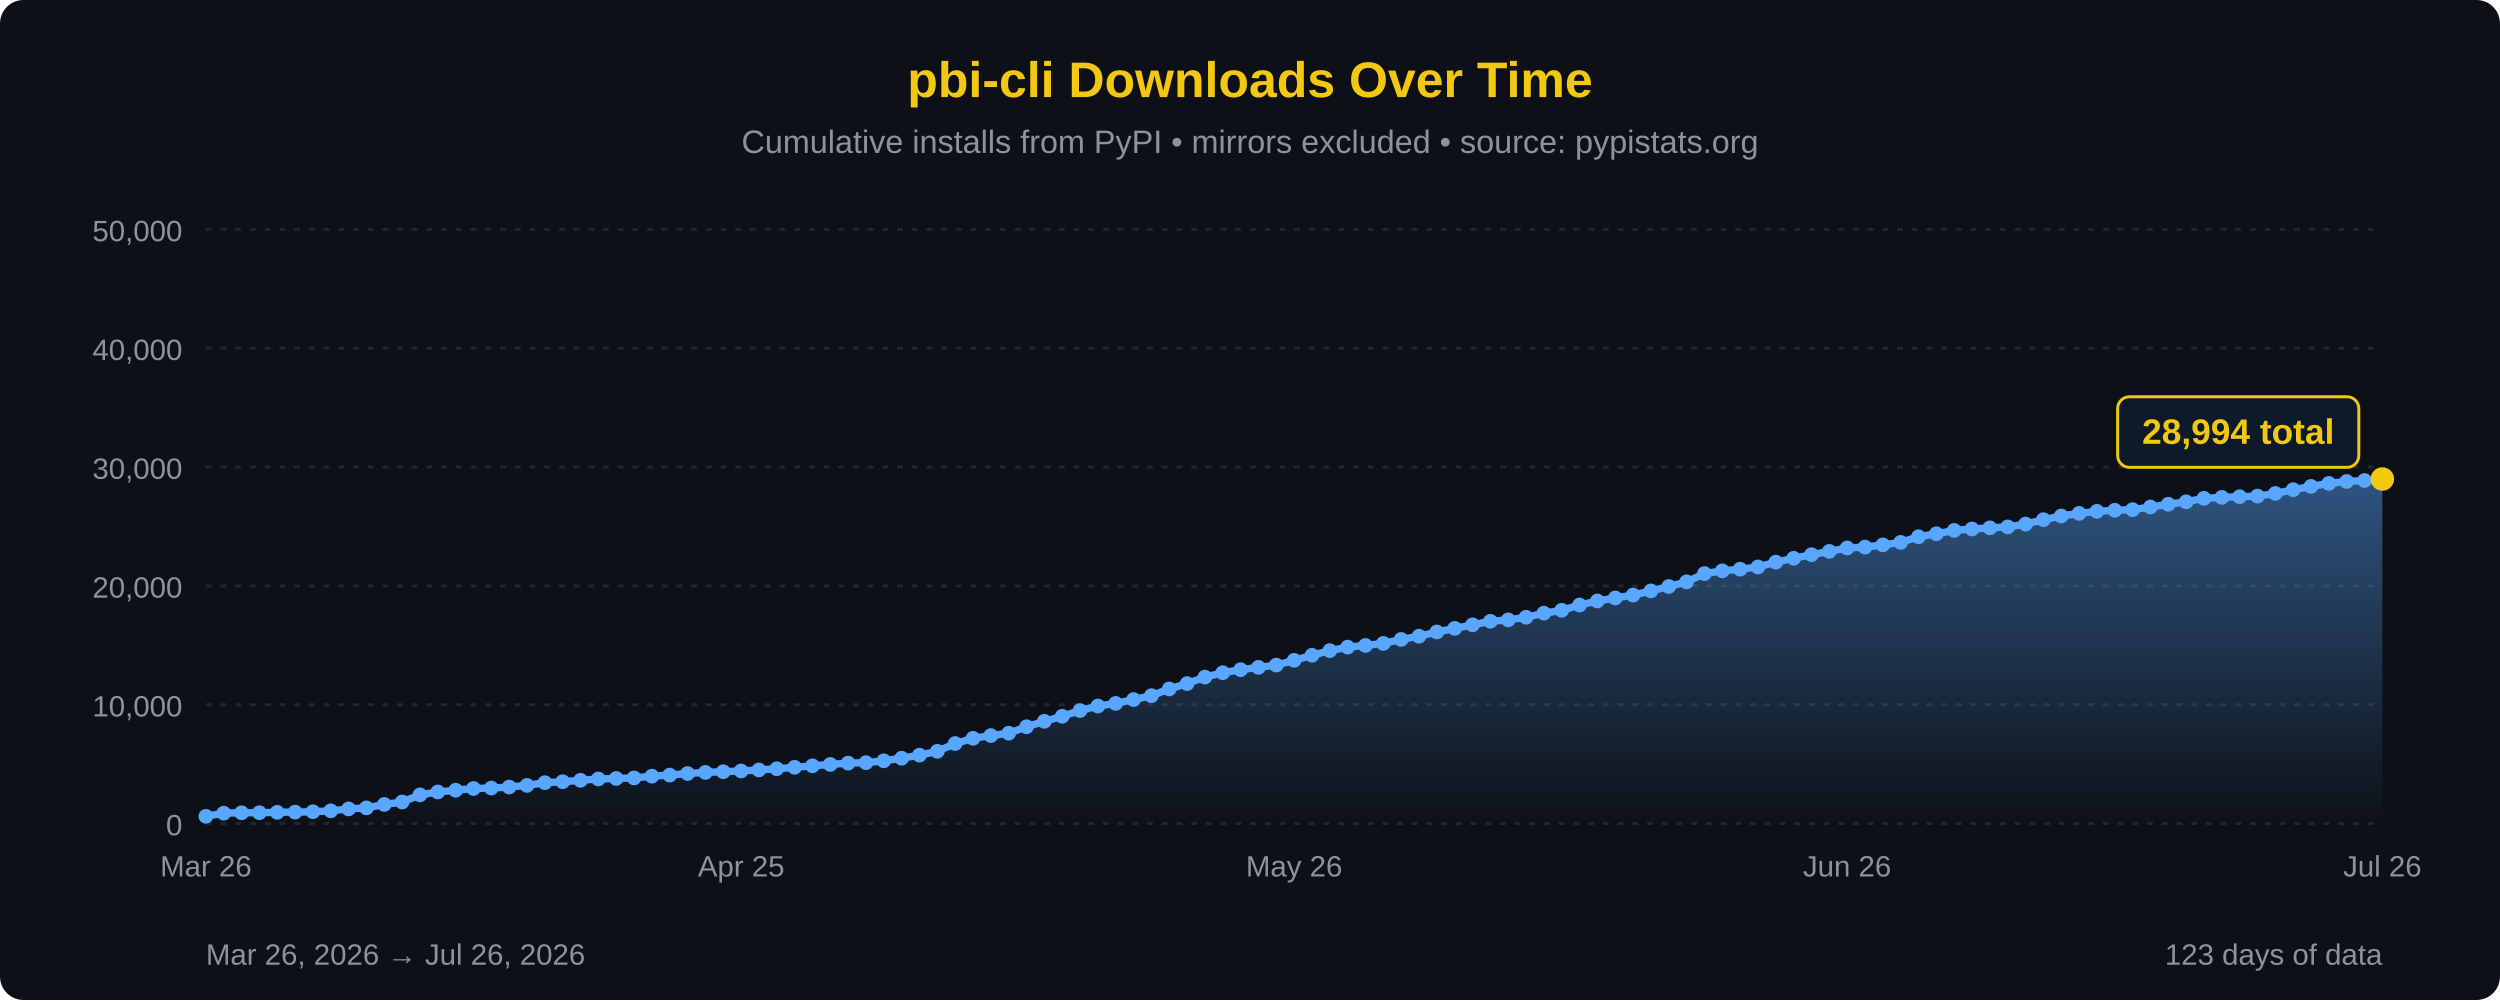
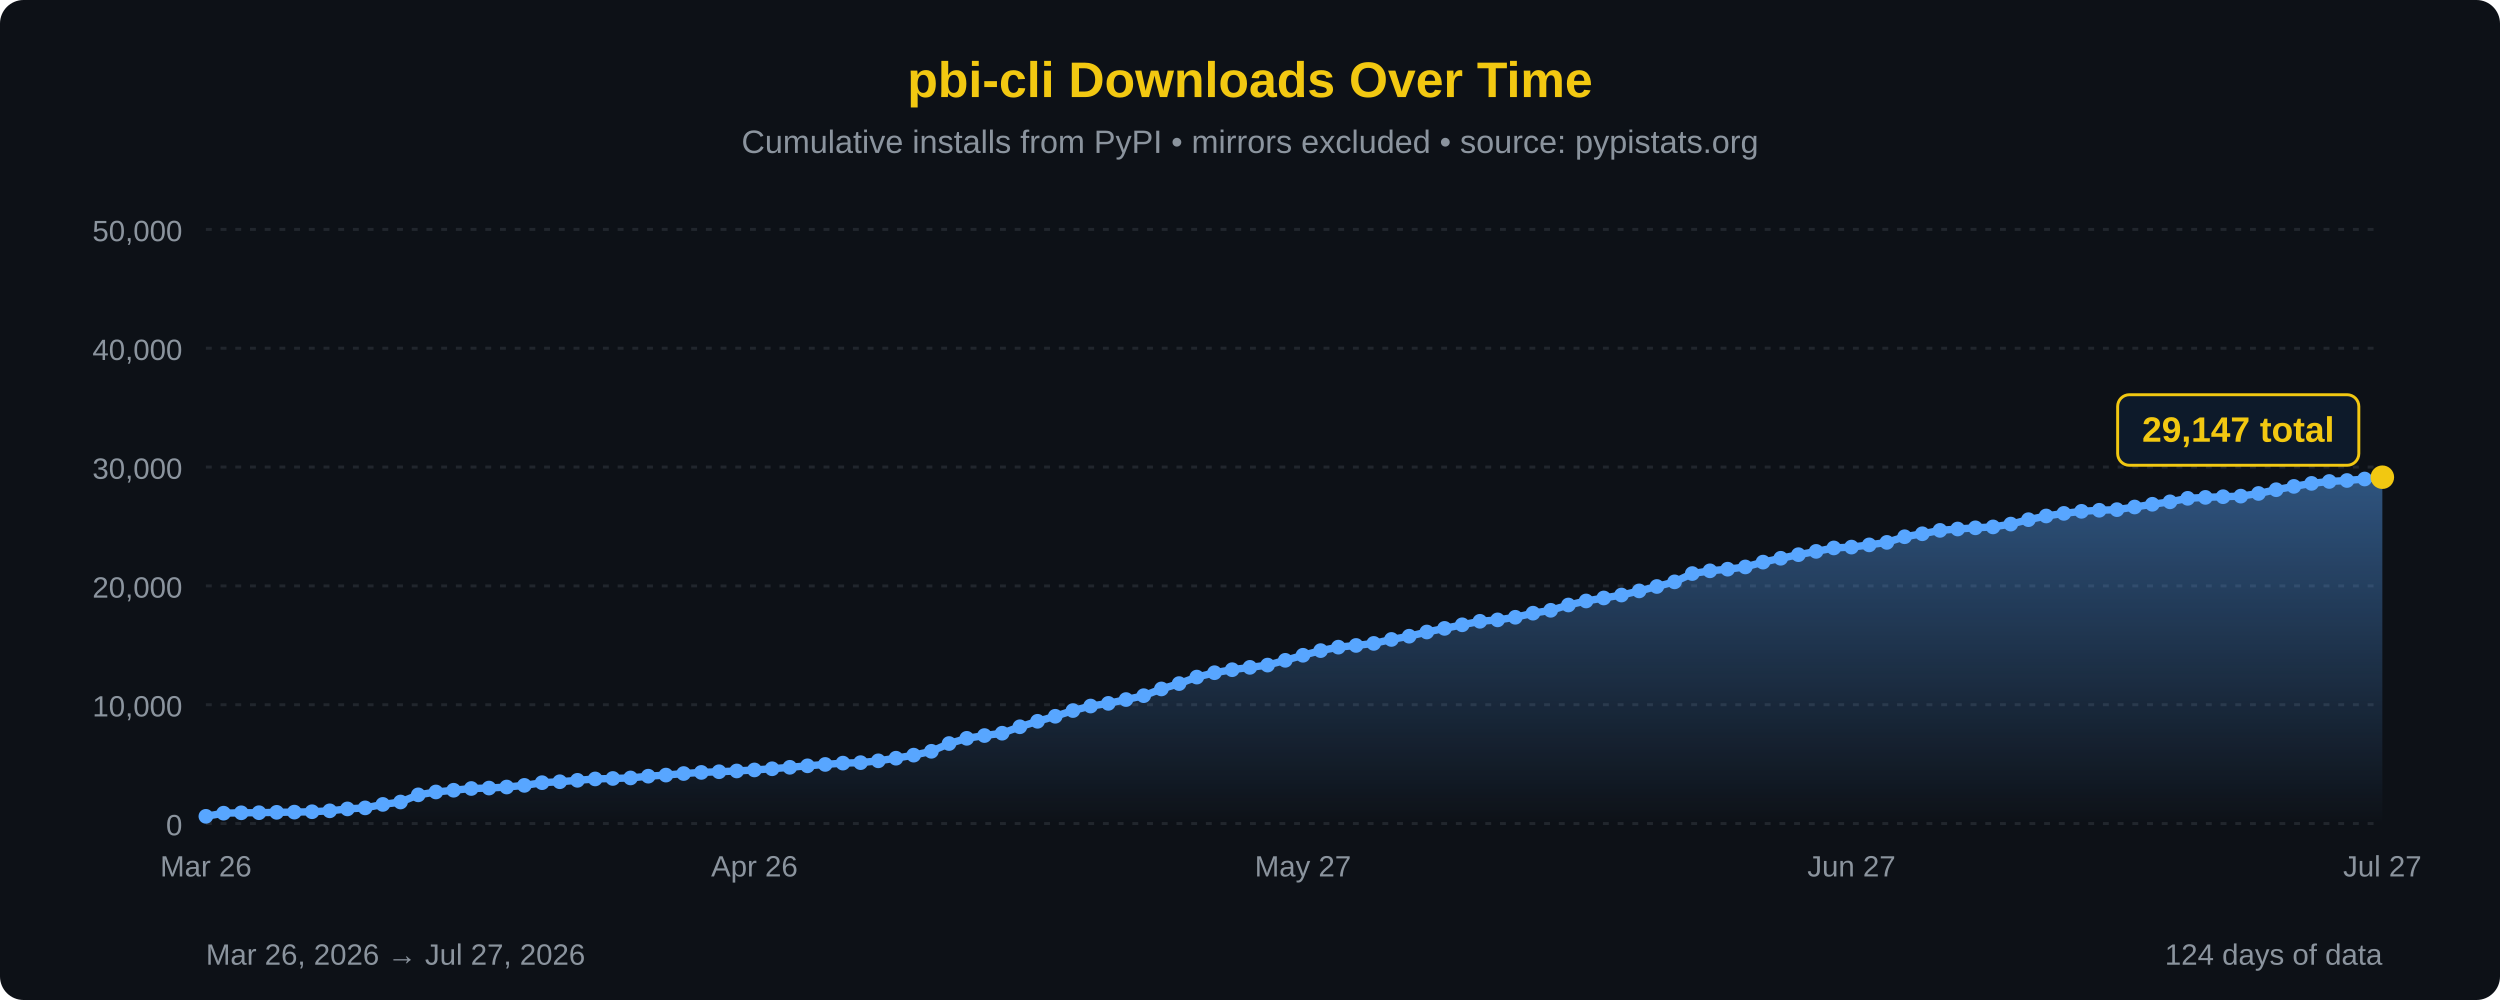
<svg xmlns="http://www.w3.org/2000/svg" width="850" height="340" viewBox="0 0 850 340">
  <defs>
    <linearGradient id="areaFill" x1="0" y1="0" x2="0" y2="1">
      <stop offset="0%" stop-color="#58a6ff" stop-opacity="0.45" />
      <stop offset="100%" stop-color="#58a6ff" stop-opacity="0" />
    </linearGradient>
  </defs>
  <rect width="100%" height="100%" fill="#0d1117" rx="8" />
  <text x="425" y="33" font-family="'Segoe UI', Arial, sans-serif" font-size="17" fill="#F2C811" text-anchor="middle" font-weight="bold">pbi-cli Downloads Over Time</text>
  <text x="425" y="52" font-family="'Segoe UI', Arial, sans-serif" font-size="11" fill="#8b949e" text-anchor="middle">Cumulative installs from PyPI • mirrors excluded • source: pypistats.org</text>
  <line x1="70" y1="280.0" x2="810" y2="280.0" stroke="#21262d" stroke-width="1" stroke-dasharray="2,3" />
  <line x1="70" y1="239.6" x2="810" y2="239.6" stroke="#21262d" stroke-width="1" stroke-dasharray="2,3" />
  <line x1="70" y1="199.2" x2="810" y2="199.2" stroke="#21262d" stroke-width="1" stroke-dasharray="2,3" />
  <line x1="70" y1="158.8" x2="810" y2="158.8" stroke="#21262d" stroke-width="1" stroke-dasharray="2,3" />
  <line x1="70" y1="118.4" x2="810" y2="118.4" stroke="#21262d" stroke-width="1" stroke-dasharray="2,3" />
  <line x1="70" y1="78.0" x2="810" y2="78.0" stroke="#21262d" stroke-width="1" stroke-dasharray="2,3" />
  <text x="62" y="284.0" font-family="'Segoe UI', Arial, sans-serif" font-size="10" fill="#8b949e" text-anchor="end">0</text>
  <text x="62" y="243.6" font-family="'Segoe UI', Arial, sans-serif" font-size="10" fill="#8b949e" text-anchor="end">10,000</text>
  <text x="62" y="203.2" font-family="'Segoe UI', Arial, sans-serif" font-size="10" fill="#8b949e" text-anchor="end">20,000</text>
  <text x="62" y="162.8" font-family="'Segoe UI', Arial, sans-serif" font-size="10" fill="#8b949e" text-anchor="end">30,000</text>
  <text x="62" y="122.4" font-family="'Segoe UI', Arial, sans-serif" font-size="10" fill="#8b949e" text-anchor="end">40,000</text>
  <text x="62" y="82.0" font-family="'Segoe UI', Arial, sans-serif" font-size="10" fill="#8b949e" text-anchor="end">50,000</text>
-   <path d="M 70.00,280 L 70.00,277.55 L 76.07,276.48 L 82.13,276.35 L 88.20,276.32 L 94.26,276.19 L 100.33,276.12 L 106.39,275.99 L 112.46,275.68 L 118.52,275.03 L 124.59,274.68 L 130.66,273.50 L 136.72,272.68 L 142.79,270.25 L 148.85,269.27 L 154.92,268.68 L 160.98,268.09 L 167.05,267.94 L 173.11,267.59 L 179.18,267.03 L 185.25,266.11 L 191.31,265.79 L 197.38,265.31 L 203.44,264.84 L 209.51,264.68 L 215.57,264.50 L 221.64,263.90 L 227.70,263.53 L 233.77,263.00 L 239.84,262.62 L 245.90,262.39 L 251.97,262.13 L 258.03,261.78 L 264.10,261.38 L 270.16,260.88 L 276.23,260.38 L 282.30,259.91 L 288.36,259.46 L 294.43,259.30 L 300.49,258.68 L 306.56,257.79 L 312.62,256.75 L 318.69,255.44 L 324.75,252.80 L 330.82,251.03 L 336.89,250.09 L 342.95,249.29 L 349.02,247.10 L 355.08,245.24 L 361.15,243.53 L 367.21,241.59 L 373.28,240.05 L 379.34,239.15 L 385.41,237.85 L 391.48,236.53 L 397.54,234.24 L 403.61,232.42 L 409.67,230.21 L 415.74,228.72 L 421.80,227.70 L 427.87,226.90 L 433.93,226.13 L 440.00,224.51 L 446.07,222.79 L 452.13,221.21 L 458.20,220.03 L 464.26,219.45 L 470.33,218.76 L 476.39,217.41 L 482.46,216.31 L 488.52,214.88 L 494.59,213.65 L 500.66,212.43 L 506.72,211.24 L 512.79,210.76 L 518.85,209.87 L 524.92,208.48 L 530.98,207.50 L 537.05,205.70 L 543.11,204.33 L 549.18,203.31 L 555.25,202.31 L 561.31,200.91 L 567.38,199.41 L 573.44,197.83 L 579.51,195.01 L 585.57,194.08 L 591.64,193.52 L 597.70,192.76 L 603.77,191.12 L 609.84,189.81 L 615.90,188.59 L 621.97,187.47 L 628.03,186.30 L 634.10,186.01 L 640.16,185.26 L 646.23,184.41 L 652.30,182.49 L 658.36,181.48 L 664.43,180.33 L 670.49,179.86 L 676.56,179.46 L 682.62,179.15 L 688.69,178.19 L 694.75,176.69 L 700.82,175.43 L 706.89,174.55 L 712.95,173.85 L 719.02,173.49 L 725.08,173.28 L 731.15,172.38 L 737.21,171.45 L 743.28,170.62 L 749.34,169.43 L 755.41,169.11 L 761.48,168.88 L 767.54,168.68 L 773.61,167.78 L 779.67,166.50 L 785.74,165.37 L 791.80,164.35 L 797.87,163.70 L 803.93,163.37 L 810.00,162.86 L 810.00,280 Z" fill="url(#areaFill)" />
-   <path d="M 70.00,277.55 L 76.07,276.48 L 82.13,276.35 L 88.20,276.32 L 94.26,276.19 L 100.33,276.12 L 106.39,275.99 L 112.46,275.68 L 118.52,275.03 L 124.59,274.68 L 130.66,273.50 L 136.72,272.68 L 142.79,270.25 L 148.85,269.27 L 154.92,268.68 L 160.98,268.09 L 167.05,267.94 L 173.11,267.59 L 179.18,267.03 L 185.25,266.11 L 191.31,265.79 L 197.38,265.31 L 203.44,264.84 L 209.51,264.68 L 215.57,264.50 L 221.64,263.90 L 227.70,263.53 L 233.77,263.00 L 239.84,262.62 L 245.90,262.39 L 251.97,262.13 L 258.03,261.78 L 264.10,261.38 L 270.16,260.88 L 276.23,260.38 L 282.30,259.91 L 288.36,259.46 L 294.43,259.30 L 300.49,258.68 L 306.56,257.79 L 312.62,256.75 L 318.69,255.44 L 324.75,252.80 L 330.82,251.03 L 336.89,250.09 L 342.95,249.29 L 349.02,247.10 L 355.08,245.24 L 361.15,243.53 L 367.21,241.59 L 373.28,240.05 L 379.34,239.15 L 385.41,237.85 L 391.48,236.53 L 397.54,234.24 L 403.61,232.42 L 409.67,230.21 L 415.74,228.72 L 421.80,227.70 L 427.87,226.90 L 433.93,226.13 L 440.00,224.51 L 446.07,222.79 L 452.13,221.21 L 458.20,220.03 L 464.26,219.45 L 470.33,218.76 L 476.39,217.41 L 482.46,216.31 L 488.52,214.88 L 494.59,213.65 L 500.66,212.43 L 506.72,211.24 L 512.79,210.76 L 518.85,209.87 L 524.92,208.48 L 530.98,207.50 L 537.05,205.70 L 543.11,204.33 L 549.18,203.31 L 555.25,202.31 L 561.31,200.91 L 567.38,199.41 L 573.44,197.83 L 579.51,195.01 L 585.57,194.08 L 591.64,193.52 L 597.70,192.76 L 603.77,191.12 L 609.84,189.81 L 615.90,188.59 L 621.97,187.47 L 628.03,186.30 L 634.10,186.01 L 640.16,185.26 L 646.23,184.41 L 652.30,182.49 L 658.36,181.48 L 664.43,180.33 L 670.49,179.86 L 676.56,179.46 L 682.62,179.15 L 688.69,178.19 L 694.75,176.69 L 700.82,175.43 L 706.89,174.55 L 712.95,173.85 L 719.02,173.49 L 725.08,173.28 L 731.15,172.38 L 737.21,171.45 L 743.28,170.62 L 749.34,169.43 L 755.41,169.11 L 761.48,168.88 L 767.54,168.68 L 773.61,167.78 L 779.67,166.50 L 785.74,165.37 L 791.80,164.35 L 797.87,163.70 L 803.93,163.37 L 810.00,162.86" fill="none" stroke="#58a6ff" stroke-width="2.5" stroke-linejoin="round" stroke-linecap="round" />
+   <path d="M 70.00,280 L 70.00,277.55 L 76.02,276.48 L 82.03,276.35 L 88.05,276.32 L 94.07,276.19 L 100.08,276.12 L 106.10,275.99 L 112.11,275.68 L 118.13,275.03 L 124.15,274.68 L 130.16,273.50 L 136.18,272.68 L 142.20,270.25 L 148.21,269.27 L 154.23,268.68 L 160.24,268.09 L 166.26,267.94 L 172.28,267.59 L 178.29,267.03 L 184.31,266.11 L 190.33,265.79 L 196.34,265.31 L 202.36,264.84 L 208.37,264.68 L 214.39,264.50 L 220.41,263.90 L 226.42,263.53 L 232.44,263.00 L 238.46,262.62 L 244.47,262.39 L 250.49,262.13 L 256.50,261.78 L 262.52,261.38 L 268.54,260.88 L 274.55,260.38 L 280.57,259.91 L 286.59,259.46 L 292.60,259.30 L 298.62,258.68 L 304.63,257.79 L 310.65,256.75 L 316.67,255.44 L 322.68,252.80 L 328.70,251.03 L 334.72,250.09 L 340.73,249.29 L 346.75,247.10 L 352.76,245.24 L 358.78,243.53 L 364.80,241.59 L 370.81,240.05 L 376.83,239.15 L 382.85,237.85 L 388.86,236.53 L 394.88,234.24 L 400.89,232.42 L 406.91,230.21 L 412.93,228.72 L 418.94,227.70 L 424.96,226.90 L 430.98,226.13 L 436.99,224.51 L 443.01,222.79 L 449.02,221.21 L 455.04,220.03 L 461.06,219.45 L 467.07,218.76 L 473.09,217.41 L 479.11,216.31 L 485.12,214.88 L 491.14,213.65 L 497.15,212.43 L 503.17,211.24 L 509.19,210.76 L 515.20,209.87 L 521.22,208.48 L 527.24,207.50 L 533.25,205.70 L 539.27,204.33 L 545.28,203.31 L 551.30,202.31 L 557.32,200.91 L 563.33,199.41 L 569.35,197.83 L 575.37,195.01 L 581.38,194.08 L 587.40,193.52 L 593.41,192.76 L 599.43,191.12 L 605.45,189.81 L 611.46,188.59 L 617.48,187.47 L 623.50,186.30 L 629.51,186.01 L 635.53,185.26 L 641.54,184.41 L 647.56,182.49 L 653.58,181.48 L 659.59,180.33 L 665.61,179.86 L 671.63,179.46 L 677.64,179.15 L 683.66,178.19 L 689.67,176.69 L 695.69,175.43 L 701.71,174.55 L 707.72,173.85 L 713.74,173.49 L 719.76,173.28 L 725.77,172.38 L 731.79,171.45 L 737.80,170.62 L 743.82,169.43 L 749.84,169.11 L 755.85,168.88 L 761.87,168.68 L 767.89,167.78 L 773.90,166.50 L 779.92,165.37 L 785.93,164.35 L 791.95,163.70 L 797.97,163.37 L 803.98,162.86 L 810.00,162.25 L 810.00,280 Z" fill="url(#areaFill)" />
+   <path d="M 70.00,277.55 L 76.02,276.48 L 82.03,276.35 L 88.05,276.32 L 94.07,276.19 L 100.08,276.12 L 106.10,275.99 L 112.11,275.68 L 118.13,275.03 L 124.15,274.68 L 130.16,273.50 L 136.18,272.68 L 142.20,270.25 L 148.21,269.27 L 154.23,268.68 L 160.24,268.09 L 166.26,267.94 L 172.28,267.59 L 178.29,267.03 L 184.31,266.11 L 190.33,265.79 L 196.34,265.31 L 202.36,264.84 L 208.37,264.68 L 214.39,264.50 L 220.41,263.90 L 226.42,263.53 L 232.44,263.00 L 238.46,262.62 L 244.47,262.39 L 250.49,262.13 L 256.50,261.78 L 262.52,261.38 L 268.54,260.88 L 274.55,260.38 L 280.57,259.91 L 286.59,259.46 L 292.60,259.30 L 298.62,258.68 L 304.63,257.79 L 310.65,256.75 L 316.67,255.44 L 322.68,252.80 L 328.70,251.03 L 334.72,250.09 L 340.73,249.29 L 346.75,247.10 L 352.76,245.24 L 358.78,243.53 L 364.80,241.59 L 370.81,240.05 L 376.83,239.15 L 382.85,237.85 L 388.86,236.53 L 394.88,234.24 L 400.89,232.42 L 406.91,230.21 L 412.93,228.72 L 418.94,227.70 L 424.96,226.90 L 430.98,226.13 L 436.99,224.51 L 443.01,222.79 L 449.02,221.21 L 455.04,220.03 L 461.06,219.45 L 467.07,218.76 L 473.09,217.41 L 479.11,216.31 L 485.12,214.88 L 491.14,213.65 L 497.15,212.43 L 503.17,211.24 L 509.19,210.76 L 515.20,209.87 L 521.22,208.48 L 527.24,207.50 L 533.25,205.70 L 539.27,204.33 L 545.28,203.31 L 551.30,202.31 L 557.32,200.91 L 563.33,199.41 L 569.35,197.83 L 575.37,195.01 L 581.38,194.08 L 587.40,193.52 L 593.41,192.76 L 599.43,191.12 L 605.45,189.81 L 611.46,188.59 L 617.48,187.47 L 623.50,186.30 L 629.51,186.01 L 635.53,185.26 L 641.54,184.41 L 647.56,182.49 L 653.58,181.48 L 659.59,180.33 L 665.61,179.86 L 671.63,179.46 L 677.64,179.15 L 683.66,178.19 L 689.67,176.69 L 695.69,175.43 L 701.71,174.55 L 707.72,173.85 L 713.74,173.49 L 719.76,173.28 L 725.77,172.38 L 731.79,171.45 L 737.80,170.62 L 743.82,169.43 L 749.84,169.11 L 755.85,168.88 L 761.87,168.68 L 767.89,167.78 L 773.90,166.50 L 779.92,165.37 L 785.93,164.35 L 791.95,163.70 L 797.97,163.37 L 803.98,162.86 L 810.00,162.25" fill="none" stroke="#58a6ff" stroke-width="2.5" stroke-linejoin="round" stroke-linecap="round" />
  <circle cx="70.00" cy="277.55" r="2.5" fill="#58a6ff" />
-   <circle cx="76.07" cy="276.48" r="2.5" fill="#58a6ff" />
-   <circle cx="82.13" cy="276.35" r="2.5" fill="#58a6ff" />
-   <circle cx="88.20" cy="276.32" r="2.5" fill="#58a6ff" />
-   <circle cx="94.26" cy="276.19" r="2.5" fill="#58a6ff" />
-   <circle cx="100.33" cy="276.12" r="2.5" fill="#58a6ff" />
-   <circle cx="106.39" cy="275.99" r="2.5" fill="#58a6ff" />
-   <circle cx="112.46" cy="275.68" r="2.5" fill="#58a6ff" />
-   <circle cx="118.52" cy="275.03" r="2.5" fill="#58a6ff" />
-   <circle cx="124.59" cy="274.68" r="2.5" fill="#58a6ff" />
-   <circle cx="130.66" cy="273.50" r="2.5" fill="#58a6ff" />
-   <circle cx="136.72" cy="272.68" r="2.5" fill="#58a6ff" />
-   <circle cx="142.79" cy="270.25" r="2.5" fill="#58a6ff" />
-   <circle cx="148.85" cy="269.27" r="2.5" fill="#58a6ff" />
-   <circle cx="154.92" cy="268.68" r="2.5" fill="#58a6ff" />
-   <circle cx="160.98" cy="268.09" r="2.5" fill="#58a6ff" />
-   <circle cx="167.05" cy="267.94" r="2.5" fill="#58a6ff" />
-   <circle cx="173.11" cy="267.59" r="2.5" fill="#58a6ff" />
-   <circle cx="179.18" cy="267.03" r="2.5" fill="#58a6ff" />
-   <circle cx="185.25" cy="266.11" r="2.5" fill="#58a6ff" />
-   <circle cx="191.31" cy="265.79" r="2.5" fill="#58a6ff" />
-   <circle cx="197.38" cy="265.31" r="2.5" fill="#58a6ff" />
-   <circle cx="203.44" cy="264.84" r="2.5" fill="#58a6ff" />
-   <circle cx="209.51" cy="264.68" r="2.5" fill="#58a6ff" />
-   <circle cx="215.57" cy="264.50" r="2.5" fill="#58a6ff" />
-   <circle cx="221.64" cy="263.90" r="2.5" fill="#58a6ff" />
-   <circle cx="227.70" cy="263.53" r="2.5" fill="#58a6ff" />
-   <circle cx="233.77" cy="263.00" r="2.5" fill="#58a6ff" />
-   <circle cx="239.84" cy="262.62" r="2.5" fill="#58a6ff" />
-   <circle cx="245.90" cy="262.39" r="2.5" fill="#58a6ff" />
-   <circle cx="251.97" cy="262.13" r="2.5" fill="#58a6ff" />
-   <circle cx="258.03" cy="261.78" r="2.5" fill="#58a6ff" />
-   <circle cx="264.10" cy="261.38" r="2.5" fill="#58a6ff" />
-   <circle cx="270.16" cy="260.88" r="2.5" fill="#58a6ff" />
-   <circle cx="276.23" cy="260.38" r="2.5" fill="#58a6ff" />
-   <circle cx="282.30" cy="259.91" r="2.5" fill="#58a6ff" />
-   <circle cx="288.36" cy="259.46" r="2.5" fill="#58a6ff" />
-   <circle cx="294.43" cy="259.30" r="2.5" fill="#58a6ff" />
-   <circle cx="300.49" cy="258.68" r="2.5" fill="#58a6ff" />
-   <circle cx="306.56" cy="257.79" r="2.5" fill="#58a6ff" />
-   <circle cx="312.62" cy="256.75" r="2.5" fill="#58a6ff" />
-   <circle cx="318.69" cy="255.44" r="2.5" fill="#58a6ff" />
-   <circle cx="324.75" cy="252.80" r="2.5" fill="#58a6ff" />
-   <circle cx="330.82" cy="251.03" r="2.5" fill="#58a6ff" />
-   <circle cx="336.89" cy="250.09" r="2.5" fill="#58a6ff" />
-   <circle cx="342.95" cy="249.29" r="2.5" fill="#58a6ff" />
-   <circle cx="349.02" cy="247.10" r="2.5" fill="#58a6ff" />
-   <circle cx="355.08" cy="245.24" r="2.5" fill="#58a6ff" />
-   <circle cx="361.15" cy="243.53" r="2.5" fill="#58a6ff" />
-   <circle cx="367.21" cy="241.59" r="2.5" fill="#58a6ff" />
-   <circle cx="373.28" cy="240.05" r="2.5" fill="#58a6ff" />
-   <circle cx="379.34" cy="239.15" r="2.5" fill="#58a6ff" />
-   <circle cx="385.41" cy="237.85" r="2.5" fill="#58a6ff" />
-   <circle cx="391.48" cy="236.53" r="2.5" fill="#58a6ff" />
-   <circle cx="397.54" cy="234.24" r="2.5" fill="#58a6ff" />
-   <circle cx="403.61" cy="232.42" r="2.5" fill="#58a6ff" />
-   <circle cx="409.67" cy="230.21" r="2.5" fill="#58a6ff" />
-   <circle cx="415.74" cy="228.72" r="2.5" fill="#58a6ff" />
-   <circle cx="421.80" cy="227.70" r="2.5" fill="#58a6ff" />
-   <circle cx="427.87" cy="226.90" r="2.5" fill="#58a6ff" />
-   <circle cx="433.93" cy="226.13" r="2.5" fill="#58a6ff" />
-   <circle cx="440.00" cy="224.51" r="2.5" fill="#58a6ff" />
-   <circle cx="446.07" cy="222.79" r="2.5" fill="#58a6ff" />
-   <circle cx="452.13" cy="221.21" r="2.5" fill="#58a6ff" />
-   <circle cx="458.20" cy="220.03" r="2.5" fill="#58a6ff" />
-   <circle cx="464.26" cy="219.45" r="2.5" fill="#58a6ff" />
-   <circle cx="470.33" cy="218.76" r="2.5" fill="#58a6ff" />
-   <circle cx="476.39" cy="217.41" r="2.5" fill="#58a6ff" />
-   <circle cx="482.46" cy="216.31" r="2.5" fill="#58a6ff" />
-   <circle cx="488.52" cy="214.88" r="2.5" fill="#58a6ff" />
-   <circle cx="494.59" cy="213.65" r="2.5" fill="#58a6ff" />
-   <circle cx="500.66" cy="212.43" r="2.5" fill="#58a6ff" />
-   <circle cx="506.72" cy="211.24" r="2.5" fill="#58a6ff" />
-   <circle cx="512.79" cy="210.76" r="2.5" fill="#58a6ff" />
-   <circle cx="518.85" cy="209.87" r="2.5" fill="#58a6ff" />
-   <circle cx="524.92" cy="208.48" r="2.5" fill="#58a6ff" />
-   <circle cx="530.98" cy="207.50" r="2.5" fill="#58a6ff" />
-   <circle cx="537.05" cy="205.70" r="2.5" fill="#58a6ff" />
-   <circle cx="543.11" cy="204.33" r="2.5" fill="#58a6ff" />
-   <circle cx="549.18" cy="203.31" r="2.5" fill="#58a6ff" />
-   <circle cx="555.25" cy="202.31" r="2.5" fill="#58a6ff" />
-   <circle cx="561.31" cy="200.91" r="2.5" fill="#58a6ff" />
-   <circle cx="567.38" cy="199.41" r="2.5" fill="#58a6ff" />
-   <circle cx="573.44" cy="197.83" r="2.5" fill="#58a6ff" />
-   <circle cx="579.51" cy="195.01" r="2.5" fill="#58a6ff" />
-   <circle cx="585.57" cy="194.08" r="2.5" fill="#58a6ff" />
-   <circle cx="591.64" cy="193.52" r="2.5" fill="#58a6ff" />
-   <circle cx="597.70" cy="192.76" r="2.5" fill="#58a6ff" />
-   <circle cx="603.77" cy="191.12" r="2.5" fill="#58a6ff" />
-   <circle cx="609.84" cy="189.81" r="2.5" fill="#58a6ff" />
-   <circle cx="615.90" cy="188.59" r="2.5" fill="#58a6ff" />
-   <circle cx="621.97" cy="187.47" r="2.5" fill="#58a6ff" />
-   <circle cx="628.03" cy="186.30" r="2.5" fill="#58a6ff" />
-   <circle cx="634.10" cy="186.01" r="2.5" fill="#58a6ff" />
-   <circle cx="640.16" cy="185.26" r="2.5" fill="#58a6ff" />
-   <circle cx="646.23" cy="184.41" r="2.5" fill="#58a6ff" />
-   <circle cx="652.30" cy="182.49" r="2.5" fill="#58a6ff" />
-   <circle cx="658.36" cy="181.48" r="2.5" fill="#58a6ff" />
-   <circle cx="664.43" cy="180.33" r="2.5" fill="#58a6ff" />
-   <circle cx="670.49" cy="179.86" r="2.5" fill="#58a6ff" />
-   <circle cx="676.56" cy="179.46" r="2.5" fill="#58a6ff" />
-   <circle cx="682.62" cy="179.15" r="2.5" fill="#58a6ff" />
-   <circle cx="688.69" cy="178.19" r="2.5" fill="#58a6ff" />
-   <circle cx="694.75" cy="176.69" r="2.5" fill="#58a6ff" />
-   <circle cx="700.82" cy="175.43" r="2.5" fill="#58a6ff" />
-   <circle cx="706.89" cy="174.55" r="2.5" fill="#58a6ff" />
-   <circle cx="712.95" cy="173.85" r="2.5" fill="#58a6ff" />
-   <circle cx="719.02" cy="173.49" r="2.5" fill="#58a6ff" />
-   <circle cx="725.08" cy="173.28" r="2.5" fill="#58a6ff" />
-   <circle cx="731.15" cy="172.38" r="2.5" fill="#58a6ff" />
-   <circle cx="737.21" cy="171.45" r="2.5" fill="#58a6ff" />
-   <circle cx="743.28" cy="170.62" r="2.5" fill="#58a6ff" />
-   <circle cx="749.34" cy="169.43" r="2.5" fill="#58a6ff" />
-   <circle cx="755.41" cy="169.11" r="2.5" fill="#58a6ff" />
-   <circle cx="761.48" cy="168.88" r="2.5" fill="#58a6ff" />
-   <circle cx="767.54" cy="168.68" r="2.5" fill="#58a6ff" />
-   <circle cx="773.61" cy="167.78" r="2.5" fill="#58a6ff" />
-   <circle cx="779.67" cy="166.50" r="2.5" fill="#58a6ff" />
-   <circle cx="785.74" cy="165.37" r="2.5" fill="#58a6ff" />
-   <circle cx="791.80" cy="164.35" r="2.5" fill="#58a6ff" />
-   <circle cx="797.87" cy="163.70" r="2.5" fill="#58a6ff" />
-   <circle cx="803.93" cy="163.37" r="2.5" fill="#58a6ff" />
-   <circle cx="810.00" cy="162.86" r="4" fill="#F2C811" />
-   <rect x="720.0" y="134.9" width="82" height="24" rx="4" fill="#0d1a2a" stroke="#F2C811" stroke-width="1" />
-   <text x="761.0" y="150.9" font-family="'Segoe UI', Arial, sans-serif" font-size="12" fill="#F2C811" text-anchor="middle" font-weight="bold">28,994 total</text>
+   <circle cx="76.02" cy="276.48" r="2.5" fill="#58a6ff" />
+   <circle cx="82.03" cy="276.35" r="2.5" fill="#58a6ff" />
+   <circle cx="88.05" cy="276.32" r="2.5" fill="#58a6ff" />
+   <circle cx="94.07" cy="276.19" r="2.5" fill="#58a6ff" />
+   <circle cx="100.08" cy="276.12" r="2.5" fill="#58a6ff" />
+   <circle cx="106.10" cy="275.99" r="2.5" fill="#58a6ff" />
+   <circle cx="112.11" cy="275.68" r="2.5" fill="#58a6ff" />
+   <circle cx="118.13" cy="275.03" r="2.5" fill="#58a6ff" />
+   <circle cx="124.15" cy="274.68" r="2.5" fill="#58a6ff" />
+   <circle cx="130.16" cy="273.50" r="2.5" fill="#58a6ff" />
+   <circle cx="136.18" cy="272.68" r="2.5" fill="#58a6ff" />
+   <circle cx="142.20" cy="270.25" r="2.5" fill="#58a6ff" />
+   <circle cx="148.21" cy="269.27" r="2.5" fill="#58a6ff" />
+   <circle cx="154.23" cy="268.68" r="2.5" fill="#58a6ff" />
+   <circle cx="160.24" cy="268.09" r="2.5" fill="#58a6ff" />
+   <circle cx="166.26" cy="267.94" r="2.5" fill="#58a6ff" />
+   <circle cx="172.28" cy="267.59" r="2.5" fill="#58a6ff" />
+   <circle cx="178.29" cy="267.03" r="2.5" fill="#58a6ff" />
+   <circle cx="184.31" cy="266.11" r="2.5" fill="#58a6ff" />
+   <circle cx="190.33" cy="265.79" r="2.5" fill="#58a6ff" />
+   <circle cx="196.34" cy="265.31" r="2.5" fill="#58a6ff" />
+   <circle cx="202.36" cy="264.84" r="2.5" fill="#58a6ff" />
+   <circle cx="208.37" cy="264.68" r="2.5" fill="#58a6ff" />
+   <circle cx="214.39" cy="264.50" r="2.5" fill="#58a6ff" />
+   <circle cx="220.41" cy="263.90" r="2.5" fill="#58a6ff" />
+   <circle cx="226.42" cy="263.53" r="2.5" fill="#58a6ff" />
+   <circle cx="232.44" cy="263.00" r="2.5" fill="#58a6ff" />
+   <circle cx="238.46" cy="262.62" r="2.5" fill="#58a6ff" />
+   <circle cx="244.47" cy="262.39" r="2.5" fill="#58a6ff" />
+   <circle cx="250.49" cy="262.13" r="2.5" fill="#58a6ff" />
+   <circle cx="256.50" cy="261.78" r="2.5" fill="#58a6ff" />
+   <circle cx="262.52" cy="261.38" r="2.5" fill="#58a6ff" />
+   <circle cx="268.54" cy="260.88" r="2.5" fill="#58a6ff" />
+   <circle cx="274.55" cy="260.38" r="2.5" fill="#58a6ff" />
+   <circle cx="280.57" cy="259.91" r="2.5" fill="#58a6ff" />
+   <circle cx="286.59" cy="259.46" r="2.5" fill="#58a6ff" />
+   <circle cx="292.60" cy="259.30" r="2.5" fill="#58a6ff" />
+   <circle cx="298.62" cy="258.68" r="2.5" fill="#58a6ff" />
+   <circle cx="304.63" cy="257.79" r="2.5" fill="#58a6ff" />
+   <circle cx="310.65" cy="256.75" r="2.5" fill="#58a6ff" />
+   <circle cx="316.67" cy="255.44" r="2.5" fill="#58a6ff" />
+   <circle cx="322.68" cy="252.80" r="2.5" fill="#58a6ff" />
+   <circle cx="328.70" cy="251.03" r="2.5" fill="#58a6ff" />
+   <circle cx="334.72" cy="250.09" r="2.5" fill="#58a6ff" />
+   <circle cx="340.73" cy="249.29" r="2.5" fill="#58a6ff" />
+   <circle cx="346.75" cy="247.10" r="2.5" fill="#58a6ff" />
+   <circle cx="352.76" cy="245.24" r="2.5" fill="#58a6ff" />
+   <circle cx="358.78" cy="243.53" r="2.5" fill="#58a6ff" />
+   <circle cx="364.80" cy="241.59" r="2.5" fill="#58a6ff" />
+   <circle cx="370.81" cy="240.05" r="2.5" fill="#58a6ff" />
+   <circle cx="376.83" cy="239.15" r="2.5" fill="#58a6ff" />
+   <circle cx="382.85" cy="237.85" r="2.5" fill="#58a6ff" />
+   <circle cx="388.86" cy="236.53" r="2.5" fill="#58a6ff" />
+   <circle cx="394.88" cy="234.24" r="2.5" fill="#58a6ff" />
+   <circle cx="400.89" cy="232.42" r="2.5" fill="#58a6ff" />
+   <circle cx="406.91" cy="230.21" r="2.5" fill="#58a6ff" />
+   <circle cx="412.93" cy="228.72" r="2.5" fill="#58a6ff" />
+   <circle cx="418.94" cy="227.70" r="2.5" fill="#58a6ff" />
+   <circle cx="424.96" cy="226.90" r="2.5" fill="#58a6ff" />
+   <circle cx="430.98" cy="226.13" r="2.5" fill="#58a6ff" />
+   <circle cx="436.99" cy="224.51" r="2.5" fill="#58a6ff" />
+   <circle cx="443.01" cy="222.79" r="2.5" fill="#58a6ff" />
+   <circle cx="449.02" cy="221.21" r="2.5" fill="#58a6ff" />
+   <circle cx="455.04" cy="220.03" r="2.5" fill="#58a6ff" />
+   <circle cx="461.06" cy="219.45" r="2.5" fill="#58a6ff" />
+   <circle cx="467.07" cy="218.76" r="2.5" fill="#58a6ff" />
+   <circle cx="473.09" cy="217.41" r="2.5" fill="#58a6ff" />
+   <circle cx="479.11" cy="216.31" r="2.5" fill="#58a6ff" />
+   <circle cx="485.12" cy="214.88" r="2.5" fill="#58a6ff" />
+   <circle cx="491.14" cy="213.65" r="2.5" fill="#58a6ff" />
+   <circle cx="497.15" cy="212.43" r="2.5" fill="#58a6ff" />
+   <circle cx="503.17" cy="211.24" r="2.5" fill="#58a6ff" />
+   <circle cx="509.19" cy="210.76" r="2.5" fill="#58a6ff" />
+   <circle cx="515.20" cy="209.87" r="2.5" fill="#58a6ff" />
+   <circle cx="521.22" cy="208.48" r="2.5" fill="#58a6ff" />
+   <circle cx="527.24" cy="207.50" r="2.5" fill="#58a6ff" />
+   <circle cx="533.25" cy="205.70" r="2.5" fill="#58a6ff" />
+   <circle cx="539.27" cy="204.33" r="2.5" fill="#58a6ff" />
+   <circle cx="545.28" cy="203.31" r="2.5" fill="#58a6ff" />
+   <circle cx="551.30" cy="202.31" r="2.5" fill="#58a6ff" />
+   <circle cx="557.32" cy="200.91" r="2.5" fill="#58a6ff" />
+   <circle cx="563.33" cy="199.41" r="2.5" fill="#58a6ff" />
+   <circle cx="569.35" cy="197.83" r="2.5" fill="#58a6ff" />
+   <circle cx="575.37" cy="195.01" r="2.5" fill="#58a6ff" />
+   <circle cx="581.38" cy="194.08" r="2.5" fill="#58a6ff" />
+   <circle cx="587.40" cy="193.52" r="2.5" fill="#58a6ff" />
+   <circle cx="593.41" cy="192.76" r="2.5" fill="#58a6ff" />
+   <circle cx="599.43" cy="191.12" r="2.5" fill="#58a6ff" />
+   <circle cx="605.45" cy="189.81" r="2.5" fill="#58a6ff" />
+   <circle cx="611.46" cy="188.59" r="2.5" fill="#58a6ff" />
+   <circle cx="617.48" cy="187.47" r="2.5" fill="#58a6ff" />
+   <circle cx="623.50" cy="186.30" r="2.5" fill="#58a6ff" />
+   <circle cx="629.51" cy="186.01" r="2.5" fill="#58a6ff" />
+   <circle cx="635.53" cy="185.26" r="2.5" fill="#58a6ff" />
+   <circle cx="641.54" cy="184.41" r="2.5" fill="#58a6ff" />
+   <circle cx="647.56" cy="182.49" r="2.5" fill="#58a6ff" />
+   <circle cx="653.58" cy="181.48" r="2.5" fill="#58a6ff" />
+   <circle cx="659.59" cy="180.33" r="2.5" fill="#58a6ff" />
+   <circle cx="665.61" cy="179.86" r="2.5" fill="#58a6ff" />
+   <circle cx="671.63" cy="179.46" r="2.5" fill="#58a6ff" />
+   <circle cx="677.64" cy="179.15" r="2.5" fill="#58a6ff" />
+   <circle cx="683.66" cy="178.19" r="2.5" fill="#58a6ff" />
+   <circle cx="689.67" cy="176.69" r="2.5" fill="#58a6ff" />
+   <circle cx="695.69" cy="175.43" r="2.5" fill="#58a6ff" />
+   <circle cx="701.71" cy="174.55" r="2.5" fill="#58a6ff" />
+   <circle cx="707.72" cy="173.85" r="2.5" fill="#58a6ff" />
+   <circle cx="713.74" cy="173.49" r="2.5" fill="#58a6ff" />
+   <circle cx="719.76" cy="173.28" r="2.5" fill="#58a6ff" />
+   <circle cx="725.77" cy="172.38" r="2.5" fill="#58a6ff" />
+   <circle cx="731.79" cy="171.45" r="2.5" fill="#58a6ff" />
+   <circle cx="737.80" cy="170.62" r="2.5" fill="#58a6ff" />
+   <circle cx="743.82" cy="169.43" r="2.5" fill="#58a6ff" />
+   <circle cx="749.84" cy="169.11" r="2.5" fill="#58a6ff" />
+   <circle cx="755.85" cy="168.88" r="2.5" fill="#58a6ff" />
+   <circle cx="761.87" cy="168.68" r="2.5" fill="#58a6ff" />
+   <circle cx="767.89" cy="167.78" r="2.5" fill="#58a6ff" />
+   <circle cx="773.90" cy="166.50" r="2.5" fill="#58a6ff" />
+   <circle cx="779.92" cy="165.37" r="2.5" fill="#58a6ff" />
+   <circle cx="785.93" cy="164.35" r="2.5" fill="#58a6ff" />
+   <circle cx="791.95" cy="163.70" r="2.5" fill="#58a6ff" />
+   <circle cx="797.97" cy="163.37" r="2.5" fill="#58a6ff" />
+   <circle cx="803.98" cy="162.86" r="2.5" fill="#58a6ff" />
+   <circle cx="810.00" cy="162.25" r="4" fill="#F2C811" />
+   <rect x="720.0" y="134.2" width="82" height="24" rx="4" fill="#0d1a2a" stroke="#F2C811" stroke-width="1" />
+   <text x="761.0" y="150.2" font-family="'Segoe UI', Arial, sans-serif" font-size="12" fill="#F2C811" text-anchor="middle" font-weight="bold">29,147 total</text>
  <text x="70.0" y="298" font-family="'Segoe UI', Arial, sans-serif" font-size="10" fill="#8b949e" text-anchor="middle">Mar 26</text>
-   <text x="252.0" y="298" font-family="'Segoe UI', Arial, sans-serif" font-size="10" fill="#8b949e" text-anchor="middle">Apr 25</text>
-   <text x="440.0" y="298" font-family="'Segoe UI', Arial, sans-serif" font-size="10" fill="#8b949e" text-anchor="middle">May 26</text>
-   <text x="628.0" y="298" font-family="'Segoe UI', Arial, sans-serif" font-size="10" fill="#8b949e" text-anchor="middle">Jun 26</text>
-   <text x="810.0" y="298" font-family="'Segoe UI', Arial, sans-serif" font-size="10" fill="#8b949e" text-anchor="middle">Jul 26</text>
-   <text x="70" y="328" font-family="'Segoe UI', Arial, sans-serif" font-size="10" fill="#8b949e">Mar 26, 2026 → Jul 26, 2026</text>
-   <text x="810" y="328" font-family="'Segoe UI', Arial, sans-serif" font-size="10" fill="#8b949e" text-anchor="end">123 days of data</text>
+   <text x="256.5" y="298" font-family="'Segoe UI', Arial, sans-serif" font-size="10" fill="#8b949e" text-anchor="middle">Apr 26</text>
+   <text x="443.0" y="298" font-family="'Segoe UI', Arial, sans-serif" font-size="10" fill="#8b949e" text-anchor="middle">May 27</text>
+   <text x="629.5" y="298" font-family="'Segoe UI', Arial, sans-serif" font-size="10" fill="#8b949e" text-anchor="middle">Jun 27</text>
+   <text x="810.0" y="298" font-family="'Segoe UI', Arial, sans-serif" font-size="10" fill="#8b949e" text-anchor="middle">Jul 27</text>
+   <text x="70" y="328" font-family="'Segoe UI', Arial, sans-serif" font-size="10" fill="#8b949e">Mar 26, 2026 → Jul 27, 2026</text>
+   <text x="810" y="328" font-family="'Segoe UI', Arial, sans-serif" font-size="10" fill="#8b949e" text-anchor="end">124 days of data</text>
</svg>
